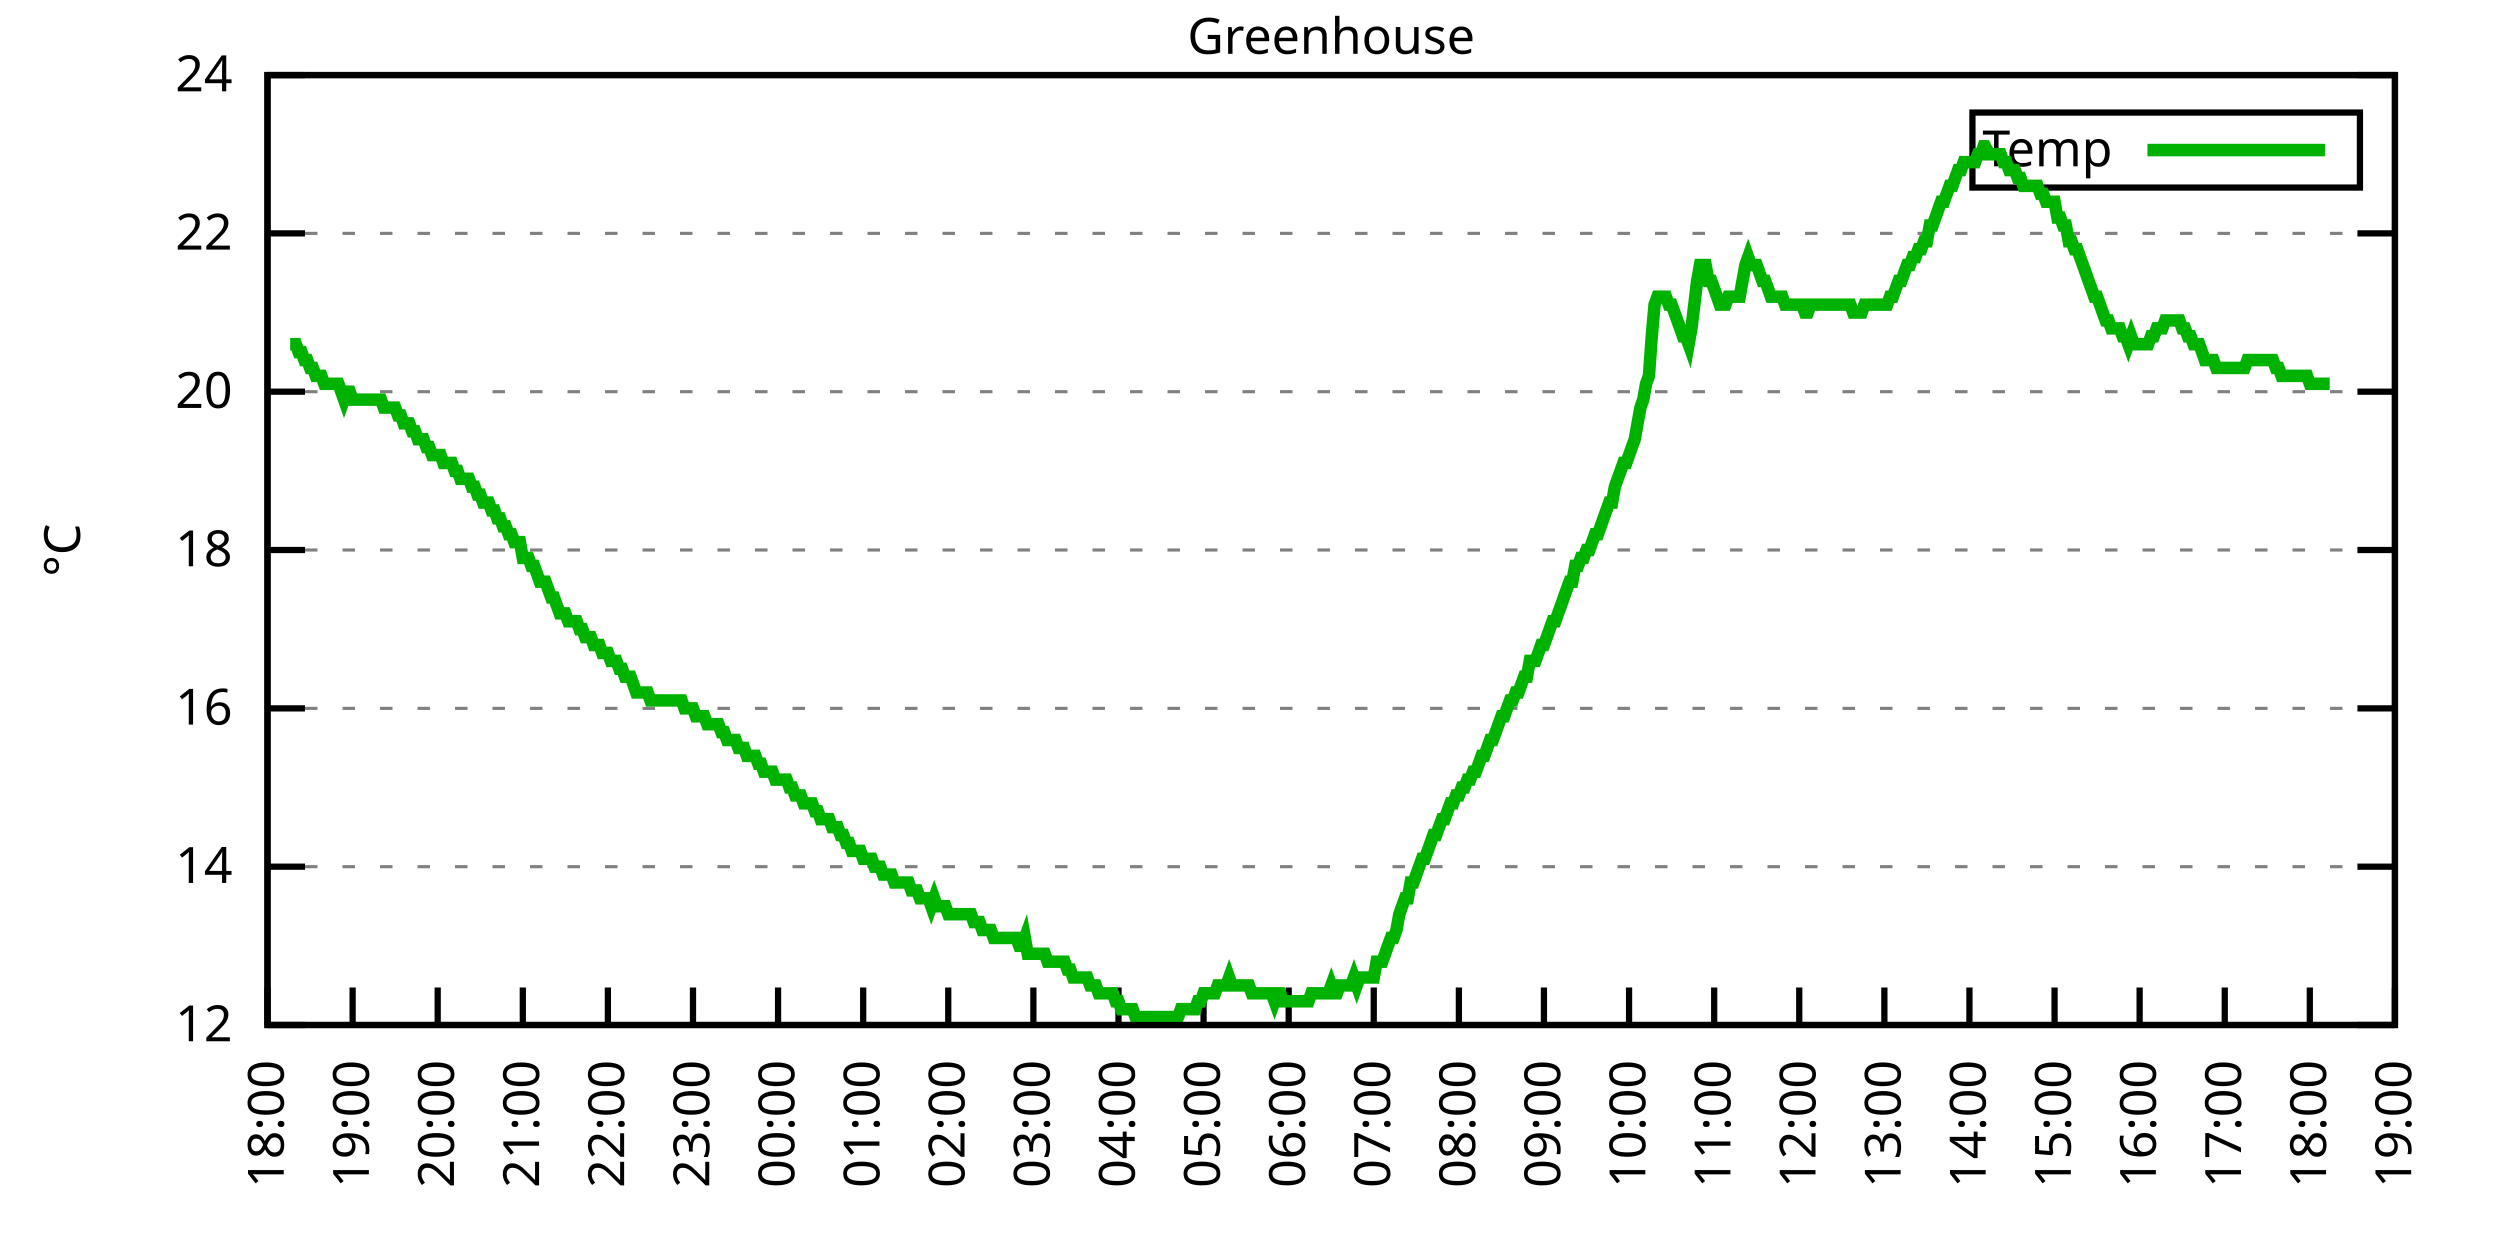
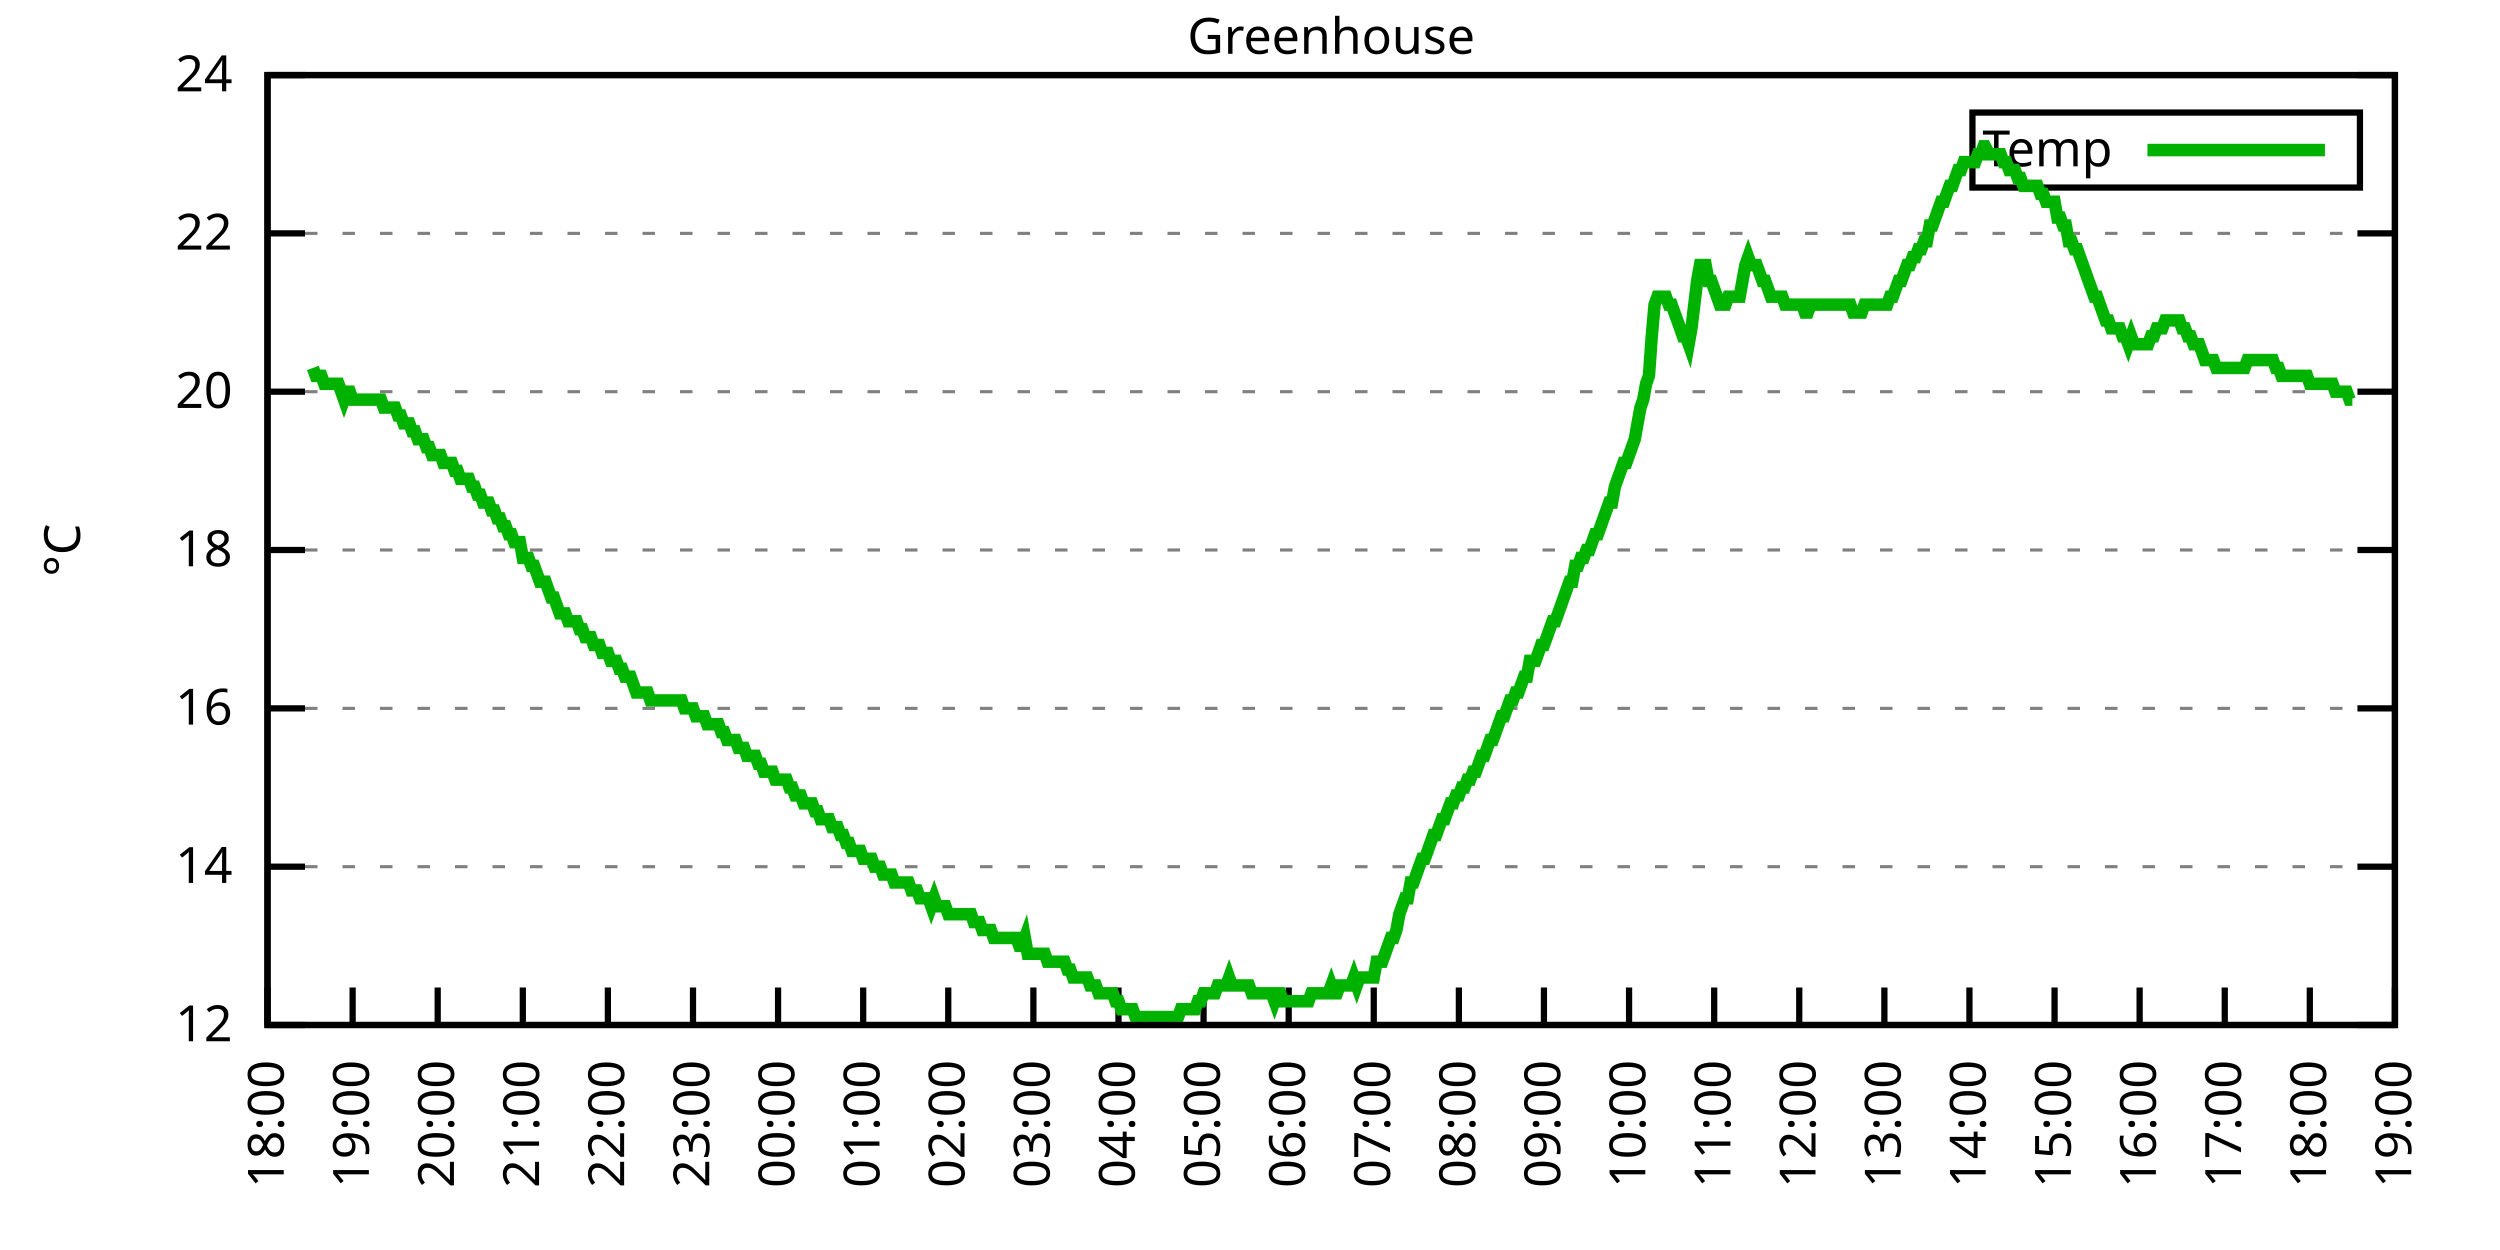
<svg xmlns="http://www.w3.org/2000/svg" xmlns:xlink="http://www.w3.org/1999/xlink" width="400" height="200" viewBox="0 0 400 200">
  <g id="gnuplot_canvas">
    <rect x="0" y="0" width="400" height="200" fill="none" />
    <defs>
      <circle id="gpDot" r="0.5" stroke-width="0.5" stroke="currentColor" />
      <path id="gpPt0" stroke-width="0.333" stroke="currentColor" d="M-1,0 h2 M0,-1 v2" />
      <path id="gpPt1" stroke-width="0.333" stroke="currentColor" d="M-1,-1 L1,1 M1,-1 L-1,1" />
      <path id="gpPt2" stroke-width="0.333" stroke="currentColor" d="M-1,0 L1,0 M0,-1 L0,1 M-1,-1 L1,1 M-1,1 L1,-1" />
      <rect id="gpPt3" stroke-width="0.333" stroke="currentColor" x="-1" y="-1" width="2" height="2" />
      <rect id="gpPt4" stroke-width="0.333" stroke="currentColor" fill="currentColor" x="-1" y="-1" width="2" height="2" />
      <circle id="gpPt5" stroke-width="0.333" stroke="currentColor" cx="0" cy="0" r="1" />
      <use xlink:href="#gpPt5" id="gpPt6" fill="currentColor" stroke="none" />
      <path id="gpPt7" stroke-width="0.333" stroke="currentColor" d="M0,-1.33 L-1.33,0.67 L1.33,0.67 z" />
      <use xlink:href="#gpPt7" id="gpPt8" fill="currentColor" stroke="none" />
      <use xlink:href="#gpPt7" id="gpPt9" stroke="currentColor" transform="rotate(180)" />
      <use xlink:href="#gpPt9" id="gpPt10" fill="currentColor" stroke="none" />
      <use xlink:href="#gpPt3" id="gpPt11" stroke="currentColor" transform="rotate(45)" />
      <use xlink:href="#gpPt11" id="gpPt12" fill="currentColor" stroke="none" />
      <path id="gpPt13" stroke-width="0.333" stroke="currentColor" d="M0,1.330 L1.265,0.411 L0.782,-1.067 L-0.782,-1.076 L-1.265,0.411 z" />
      <use xlink:href="#gpPt13" id="gpPt14" fill="currentColor" stroke="none" />
      <filter id="textbox" filterUnits="objectBoundingBox" x="0" y="0" height="1" width="1">
        <feFlood flood-color="white" flood-opacity="1" result="bgnd" />
        <feComposite in="SourceGraphic" in2="bgnd" operator="atop" />
      </filter>
      <filter id="greybox" filterUnits="objectBoundingBox" x="0" y="0" height="1" width="1">
        <feFlood flood-color="lightgrey" flood-opacity="1" result="grey" />
        <feComposite in="SourceGraphic" in2="grey" operator="atop" />
      </filter>
    </defs>
    <g fill="none" color="white" stroke="currentColor" stroke-width="1.00" stroke-linecap="butt" stroke-linejoin="miter">
</g>
    <g fill="none" color="black" stroke="currentColor" stroke-width="1.00" stroke-linecap="butt" stroke-linejoin="miter">
      <g stroke="none" shape-rendering="crispEdges">
        <polygon fill="rgb(255, 255, 255)" points="42.80,164.00 383.18,164.00 383.18,12.02 42.80,12.02 " />
      </g>
    </g>
    <g fill="none" color="black" stroke="currentColor" stroke-width="1.00" stroke-linecap="butt" stroke-linejoin="miter">
</g>
    <g fill="none" color="black" stroke="black" stroke-width="0.50" stroke-linecap="butt" stroke-linejoin="miter">
</g>
    <g fill="none" color="gray" stroke="currentColor" stroke-width="0.50" stroke-linecap="butt" stroke-linejoin="miter">
      <path stroke="gray" stroke-dasharray="2,4" class="gridline" d="M42.80,164.00 L383.19,164.00  " />
    </g>
    <g fill="none" color="gray" stroke="gray" stroke-width="1.00" stroke-linecap="butt" stroke-linejoin="miter">
</g>
    <g fill="none" color="black" stroke="currentColor" stroke-width="1.00" stroke-linecap="butt" stroke-linejoin="miter">
      <path stroke="black" d="M42.80,164.00 L48.80,164.00 M383.19,164.00 L377.19,164.00  " />
      <g transform="translate(37.20,166.60)" stroke="none" fill="black" font-family="Sans" font-size="8.00" text-anchor="end">
        <text>
          <tspan font-family="Sans"> 12</tspan>
        </text>
      </g>
    </g>
    <g fill="none" color="black" stroke="currentColor" stroke-width="1.00" stroke-linecap="butt" stroke-linejoin="miter">
</g>
    <g fill="none" color="black" stroke="black" stroke-width="0.50" stroke-linecap="butt" stroke-linejoin="miter">
</g>
    <g fill="none" color="gray" stroke="currentColor" stroke-width="0.50" stroke-linecap="butt" stroke-linejoin="miter">
      <path stroke="gray" stroke-dasharray="2,4" class="gridline" d="M42.80,138.67 L383.19,138.67  " />
    </g>
    <g fill="none" color="gray" stroke="gray" stroke-width="1.00" stroke-linecap="butt" stroke-linejoin="miter">
</g>
    <g fill="none" color="black" stroke="currentColor" stroke-width="1.00" stroke-linecap="butt" stroke-linejoin="miter">
      <path stroke="black" d="M42.80,138.67 L48.80,138.67 M383.19,138.67 L377.19,138.67  " />
      <g transform="translate(37.20,141.27)" stroke="none" fill="black" font-family="Sans" font-size="8.00" text-anchor="end">
        <text>
          <tspan font-family="Sans"> 14</tspan>
        </text>
      </g>
    </g>
    <g fill="none" color="black" stroke="currentColor" stroke-width="1.00" stroke-linecap="butt" stroke-linejoin="miter">
</g>
    <g fill="none" color="black" stroke="black" stroke-width="0.50" stroke-linecap="butt" stroke-linejoin="miter">
</g>
    <g fill="none" color="gray" stroke="currentColor" stroke-width="0.50" stroke-linecap="butt" stroke-linejoin="miter">
      <path stroke="gray" stroke-dasharray="2,4" class="gridline" d="M42.80,113.34 L383.19,113.34  " />
    </g>
    <g fill="none" color="gray" stroke="gray" stroke-width="1.00" stroke-linecap="butt" stroke-linejoin="miter">
</g>
    <g fill="none" color="black" stroke="currentColor" stroke-width="1.00" stroke-linecap="butt" stroke-linejoin="miter">
      <path stroke="black" d="M42.80,113.34 L48.80,113.34 M383.19,113.34 L377.19,113.34  " />
      <g transform="translate(37.20,115.94)" stroke="none" fill="black" font-family="Sans" font-size="8.00" text-anchor="end">
        <text>
          <tspan font-family="Sans"> 16</tspan>
        </text>
      </g>
    </g>
    <g fill="none" color="black" stroke="currentColor" stroke-width="1.00" stroke-linecap="butt" stroke-linejoin="miter">
</g>
    <g fill="none" color="black" stroke="black" stroke-width="0.50" stroke-linecap="butt" stroke-linejoin="miter">
</g>
    <g fill="none" color="gray" stroke="currentColor" stroke-width="0.50" stroke-linecap="butt" stroke-linejoin="miter">
      <path stroke="gray" stroke-dasharray="2,4" class="gridline" d="M42.80,88.00 L383.19,88.00  " />
    </g>
    <g fill="none" color="gray" stroke="gray" stroke-width="1.00" stroke-linecap="butt" stroke-linejoin="miter">
</g>
    <g fill="none" color="black" stroke="currentColor" stroke-width="1.00" stroke-linecap="butt" stroke-linejoin="miter">
      <path stroke="black" d="M42.80,88.00 L48.80,88.00 M383.19,88.00 L377.19,88.00  " />
      <g transform="translate(37.20,90.60)" stroke="none" fill="black" font-family="Sans" font-size="8.00" text-anchor="end">
        <text>
          <tspan font-family="Sans"> 18</tspan>
        </text>
      </g>
    </g>
    <g fill="none" color="black" stroke="currentColor" stroke-width="1.00" stroke-linecap="butt" stroke-linejoin="miter">
</g>
    <g fill="none" color="black" stroke="black" stroke-width="0.50" stroke-linecap="butt" stroke-linejoin="miter">
</g>
    <g fill="none" color="gray" stroke="currentColor" stroke-width="0.50" stroke-linecap="butt" stroke-linejoin="miter">
      <path stroke="gray" stroke-dasharray="2,4" class="gridline" d="M42.80,62.67 L383.19,62.67  " />
    </g>
    <g fill="none" color="gray" stroke="gray" stroke-width="1.00" stroke-linecap="butt" stroke-linejoin="miter">
</g>
    <g fill="none" color="black" stroke="currentColor" stroke-width="1.00" stroke-linecap="butt" stroke-linejoin="miter">
      <path stroke="black" d="M42.80,62.67 L48.80,62.67 M383.19,62.67 L377.19,62.67  " />
      <g transform="translate(37.20,65.27)" stroke="none" fill="black" font-family="Sans" font-size="8.00" text-anchor="end">
        <text>
          <tspan font-family="Sans"> 20</tspan>
        </text>
      </g>
    </g>
    <g fill="none" color="black" stroke="currentColor" stroke-width="1.00" stroke-linecap="butt" stroke-linejoin="miter">
</g>
    <g fill="none" color="black" stroke="black" stroke-width="0.50" stroke-linecap="butt" stroke-linejoin="miter">
</g>
    <g fill="none" color="gray" stroke="currentColor" stroke-width="0.50" stroke-linecap="butt" stroke-linejoin="miter">
      <path stroke="gray" stroke-dasharray="2,4" class="gridline" d="M42.80,37.34 L383.19,37.34  " />
    </g>
    <g fill="none" color="gray" stroke="gray" stroke-width="1.00" stroke-linecap="butt" stroke-linejoin="miter">
</g>
    <g fill="none" color="black" stroke="currentColor" stroke-width="1.00" stroke-linecap="butt" stroke-linejoin="miter">
      <path stroke="black" d="M42.80,37.34 L48.80,37.34 M383.19,37.34 L377.19,37.34  " />
      <g transform="translate(37.20,39.94)" stroke="none" fill="black" font-family="Sans" font-size="8.00" text-anchor="end">
        <text>
          <tspan font-family="Sans"> 22</tspan>
        </text>
      </g>
    </g>
    <g fill="none" color="black" stroke="currentColor" stroke-width="1.00" stroke-linecap="butt" stroke-linejoin="miter">
</g>
    <g fill="none" color="black" stroke="black" stroke-width="0.50" stroke-linecap="butt" stroke-linejoin="miter">
</g>
    <g fill="none" color="gray" stroke="currentColor" stroke-width="0.50" stroke-linecap="butt" stroke-linejoin="miter">
      <path stroke="gray" stroke-dasharray="2,4" class="gridline" d="M42.80,12.01 L383.19,12.01  " />
    </g>
    <g fill="none" color="gray" stroke="gray" stroke-width="1.00" stroke-linecap="butt" stroke-linejoin="miter">
</g>
    <g fill="none" color="black" stroke="currentColor" stroke-width="1.00" stroke-linecap="butt" stroke-linejoin="miter">
      <path stroke="black" d="M42.80,12.01 L48.80,12.01 M383.19,12.01 L377.19,12.01  " />
      <g transform="translate(37.20,14.61)" stroke="none" fill="black" font-family="Sans" font-size="8.00" text-anchor="end">
        <text>
          <tspan font-family="Sans"> 24</tspan>
        </text>
      </g>
    </g>
    <g fill="none" color="black" stroke="currentColor" stroke-width="1.00" stroke-linecap="butt" stroke-linejoin="miter">
      <path stroke="black" d="M42.80,164.00 L42.80,158.00  " />
      <g transform="translate(45.40,169.60) rotate(270.00)" stroke="none" fill="black" font-family="Sans" font-size="8.00" text-anchor="end">
        <text>
          <tspan font-family="Sans">18:00</tspan>
        </text>
      </g>
    </g>
    <g fill="none" color="black" stroke="currentColor" stroke-width="1.00" stroke-linecap="butt" stroke-linejoin="miter">
      <path stroke="black" d="M56.42,164.00 L56.42,158.00  " />
      <g transform="translate(59.02,169.60) rotate(270.00)" stroke="none" fill="black" font-family="Sans" font-size="8.00" text-anchor="end">
        <text>
          <tspan font-family="Sans">19:00</tspan>
        </text>
      </g>
    </g>
    <g fill="none" color="black" stroke="currentColor" stroke-width="1.00" stroke-linecap="butt" stroke-linejoin="miter">
      <path stroke="black" d="M70.03,164.00 L70.03,158.00  " />
      <g transform="translate(72.63,169.60) rotate(270.00)" stroke="none" fill="black" font-family="Sans" font-size="8.00" text-anchor="end">
        <text>
          <tspan font-family="Sans">20:00</tspan>
        </text>
      </g>
    </g>
    <g fill="none" color="black" stroke="currentColor" stroke-width="1.00" stroke-linecap="butt" stroke-linejoin="miter">
      <path stroke="black" d="M83.65,164.00 L83.65,158.00  " />
      <g transform="translate(86.25,169.60) rotate(270.00)" stroke="none" fill="black" font-family="Sans" font-size="8.00" text-anchor="end">
        <text>
          <tspan font-family="Sans">21:00</tspan>
        </text>
      </g>
    </g>
    <g fill="none" color="black" stroke="currentColor" stroke-width="1.00" stroke-linecap="butt" stroke-linejoin="miter">
      <path stroke="black" d="M97.26,164.00 L97.26,158.00  " />
      <g transform="translate(99.86,169.60) rotate(270.00)" stroke="none" fill="black" font-family="Sans" font-size="8.00" text-anchor="end">
        <text>
          <tspan font-family="Sans">22:00</tspan>
        </text>
      </g>
    </g>
    <g fill="none" color="black" stroke="currentColor" stroke-width="1.00" stroke-linecap="butt" stroke-linejoin="miter">
      <path stroke="black" d="M110.88,164.00 L110.88,158.00  " />
      <g transform="translate(113.48,169.60) rotate(270.00)" stroke="none" fill="black" font-family="Sans" font-size="8.00" text-anchor="end">
        <text>
          <tspan font-family="Sans">23:00</tspan>
        </text>
      </g>
    </g>
    <g fill="none" color="black" stroke="currentColor" stroke-width="1.00" stroke-linecap="butt" stroke-linejoin="miter">
      <path stroke="black" d="M124.49,164.00 L124.49,158.00  " />
      <g transform="translate(127.09,169.60) rotate(270.00)" stroke="none" fill="black" font-family="Sans" font-size="8.00" text-anchor="end">
        <text>
          <tspan font-family="Sans">00:00</tspan>
        </text>
      </g>
    </g>
    <g fill="none" color="black" stroke="currentColor" stroke-width="1.00" stroke-linecap="butt" stroke-linejoin="miter">
      <path stroke="black" d="M138.11,164.00 L138.11,158.00  " />
      <g transform="translate(140.71,169.60) rotate(270.00)" stroke="none" fill="black" font-family="Sans" font-size="8.00" text-anchor="end">
        <text>
          <tspan font-family="Sans">01:00</tspan>
        </text>
      </g>
    </g>
    <g fill="none" color="black" stroke="currentColor" stroke-width="1.00" stroke-linecap="butt" stroke-linejoin="miter">
      <path stroke="black" d="M151.72,164.00 L151.72,158.00  " />
      <g transform="translate(154.32,169.60) rotate(270.00)" stroke="none" fill="black" font-family="Sans" font-size="8.00" text-anchor="end">
        <text>
          <tspan font-family="Sans">02:00</tspan>
        </text>
      </g>
    </g>
    <g fill="none" color="black" stroke="currentColor" stroke-width="1.00" stroke-linecap="butt" stroke-linejoin="miter">
      <path stroke="black" d="M165.34,164.00 L165.34,158.00  " />
      <g transform="translate(167.94,169.60) rotate(270.00)" stroke="none" fill="black" font-family="Sans" font-size="8.00" text-anchor="end">
        <text>
          <tspan font-family="Sans">03:00</tspan>
        </text>
      </g>
    </g>
    <g fill="none" color="black" stroke="currentColor" stroke-width="1.00" stroke-linecap="butt" stroke-linejoin="miter">
      <path stroke="black" d="M178.96,164.00 L178.96,158.00  " />
      <g transform="translate(181.56,169.60) rotate(270.00)" stroke="none" fill="black" font-family="Sans" font-size="8.00" text-anchor="end">
        <text>
          <tspan font-family="Sans">04:00</tspan>
        </text>
      </g>
    </g>
    <g fill="none" color="black" stroke="currentColor" stroke-width="1.00" stroke-linecap="butt" stroke-linejoin="miter">
      <path stroke="black" d="M192.57,164.00 L192.57,158.00  " />
      <g transform="translate(195.17,169.60) rotate(270.00)" stroke="none" fill="black" font-family="Sans" font-size="8.00" text-anchor="end">
        <text>
          <tspan font-family="Sans">05:00</tspan>
        </text>
      </g>
    </g>
    <g fill="none" color="black" stroke="currentColor" stroke-width="1.00" stroke-linecap="butt" stroke-linejoin="miter">
      <path stroke="black" d="M206.19,164.00 L206.19,158.00  " />
      <g transform="translate(208.79,169.60) rotate(270.00)" stroke="none" fill="black" font-family="Sans" font-size="8.00" text-anchor="end">
        <text>
          <tspan font-family="Sans">06:00</tspan>
        </text>
      </g>
    </g>
    <g fill="none" color="black" stroke="currentColor" stroke-width="1.00" stroke-linecap="butt" stroke-linejoin="miter">
      <path stroke="black" d="M219.80,164.00 L219.80,158.00  " />
      <g transform="translate(222.40,169.60) rotate(270.00)" stroke="none" fill="black" font-family="Sans" font-size="8.00" text-anchor="end">
        <text>
          <tspan font-family="Sans">07:00</tspan>
        </text>
      </g>
    </g>
    <g fill="none" color="black" stroke="currentColor" stroke-width="1.00" stroke-linecap="butt" stroke-linejoin="miter">
      <path stroke="black" d="M233.42,164.00 L233.42,158.00  " />
      <g transform="translate(236.02,169.60) rotate(270.00)" stroke="none" fill="black" font-family="Sans" font-size="8.00" text-anchor="end">
        <text>
          <tspan font-family="Sans">08:00</tspan>
        </text>
      </g>
    </g>
    <g fill="none" color="black" stroke="currentColor" stroke-width="1.00" stroke-linecap="butt" stroke-linejoin="miter">
      <path stroke="black" d="M247.03,164.00 L247.03,158.00  " />
      <g transform="translate(249.63,169.60) rotate(270.00)" stroke="none" fill="black" font-family="Sans" font-size="8.00" text-anchor="end">
        <text>
          <tspan font-family="Sans">09:00</tspan>
        </text>
      </g>
    </g>
    <g fill="none" color="black" stroke="currentColor" stroke-width="1.00" stroke-linecap="butt" stroke-linejoin="miter">
      <path stroke="black" d="M260.65,164.00 L260.65,158.00  " />
      <g transform="translate(263.25,169.60) rotate(270.00)" stroke="none" fill="black" font-family="Sans" font-size="8.00" text-anchor="end">
        <text>
          <tspan font-family="Sans">10:00</tspan>
        </text>
      </g>
    </g>
    <g fill="none" color="black" stroke="currentColor" stroke-width="1.00" stroke-linecap="butt" stroke-linejoin="miter">
      <path stroke="black" d="M274.27,164.00 L274.27,158.00  " />
      <g transform="translate(276.87,169.60) rotate(270.00)" stroke="none" fill="black" font-family="Sans" font-size="8.00" text-anchor="end">
        <text>
          <tspan font-family="Sans">11:00</tspan>
        </text>
      </g>
    </g>
    <g fill="none" color="black" stroke="currentColor" stroke-width="1.00" stroke-linecap="butt" stroke-linejoin="miter">
      <path stroke="black" d="M287.88,164.00 L287.88,158.00  " />
      <g transform="translate(290.48,169.60) rotate(270.00)" stroke="none" fill="black" font-family="Sans" font-size="8.00" text-anchor="end">
        <text>
          <tspan font-family="Sans">12:00</tspan>
        </text>
      </g>
    </g>
    <g fill="none" color="black" stroke="currentColor" stroke-width="1.00" stroke-linecap="butt" stroke-linejoin="miter">
      <path stroke="black" d="M301.50,164.00 L301.50,158.00  " />
      <g transform="translate(304.10,169.60) rotate(270.00)" stroke="none" fill="black" font-family="Sans" font-size="8.00" text-anchor="end">
        <text>
          <tspan font-family="Sans">13:00</tspan>
        </text>
      </g>
    </g>
    <g fill="none" color="black" stroke="currentColor" stroke-width="1.00" stroke-linecap="butt" stroke-linejoin="miter">
      <path stroke="black" d="M315.11,164.00 L315.11,158.00  " />
      <g transform="translate(317.71,169.60) rotate(270.00)" stroke="none" fill="black" font-family="Sans" font-size="8.00" text-anchor="end">
        <text>
          <tspan font-family="Sans">14:00</tspan>
        </text>
      </g>
    </g>
    <g fill="none" color="black" stroke="currentColor" stroke-width="1.00" stroke-linecap="butt" stroke-linejoin="miter">
      <path stroke="black" d="M328.73,164.00 L328.73,158.00  " />
      <g transform="translate(331.33,169.60) rotate(270.00)" stroke="none" fill="black" font-family="Sans" font-size="8.00" text-anchor="end">
        <text>
          <tspan font-family="Sans">15:00</tspan>
        </text>
      </g>
    </g>
    <g fill="none" color="black" stroke="currentColor" stroke-width="1.00" stroke-linecap="butt" stroke-linejoin="miter">
      <path stroke="black" d="M342.34,164.00 L342.34,158.00  " />
      <g transform="translate(344.94,169.60) rotate(270.00)" stroke="none" fill="black" font-family="Sans" font-size="8.00" text-anchor="end">
        <text>
          <tspan font-family="Sans">16:00</tspan>
        </text>
      </g>
    </g>
    <g fill="none" color="black" stroke="currentColor" stroke-width="1.00" stroke-linecap="butt" stroke-linejoin="miter">
      <path stroke="black" d="M355.96,164.00 L355.96,158.00  " />
      <g transform="translate(358.56,169.60) rotate(270.00)" stroke="none" fill="black" font-family="Sans" font-size="8.00" text-anchor="end">
        <text>
          <tspan font-family="Sans">17:00</tspan>
        </text>
      </g>
    </g>
    <g fill="none" color="black" stroke="currentColor" stroke-width="1.00" stroke-linecap="butt" stroke-linejoin="miter">
      <path stroke="black" d="M369.57,164.00 L369.57,158.00  " />
      <g transform="translate(372.17,169.60) rotate(270.00)" stroke="none" fill="black" font-family="Sans" font-size="8.00" text-anchor="end">
        <text>
          <tspan font-family="Sans">18:00</tspan>
        </text>
      </g>
    </g>
    <g fill="none" color="black" stroke="currentColor" stroke-width="1.00" stroke-linecap="butt" stroke-linejoin="miter">
      <path stroke="black" d="M383.19,164.00 L383.19,158.00  " />
      <g transform="translate(385.79,169.60) rotate(270.00)" stroke="none" fill="black" font-family="Sans" font-size="8.00" text-anchor="end">
        <text>
          <tspan font-family="Sans">19:00</tspan>
        </text>
      </g>
    </g>
    <g fill="none" color="black" stroke="currentColor" stroke-width="1.00" stroke-linecap="butt" stroke-linejoin="miter">
</g>
    <g fill="none" color="black" stroke="currentColor" stroke-width="1.00" stroke-linecap="butt" stroke-linejoin="miter">
      <path stroke="black" d="M42.80,12.01 L42.80,164.00 L383.19,164.00 L383.19,12.01 L42.80,12.01 Z  " />
    </g>
    <g fill="none" color="black" stroke="currentColor" stroke-width="1.00" stroke-linecap="butt" stroke-linejoin="miter">
</g>
    <g fill="none" color="black" stroke="currentColor" stroke-width="1.00" stroke-linecap="butt" stroke-linejoin="miter">
      <path stroke="black" d="M315.59,30.01 L315.59,18.01 L377.59,18.01 L377.59,30.01 L315.59,30.01 Z  " />
    </g>
    <g id="Greenhouse_plot_1">
      <g fill="none" color="white" stroke="black" stroke-width="2.00" stroke-linecap="butt" stroke-linejoin="miter">
</g>
      <g fill="none" color="black" stroke="currentColor" stroke-width="2.00" stroke-linecap="butt" stroke-linejoin="miter">
        <g transform="translate(337.99,26.61)" stroke="none" fill="black" font-family="Sans" font-size="8.00" text-anchor="end">
          <text>
            <tspan font-family="Sans">Temp</tspan>
          </text>
        </g>
      </g>
      <g fill="none" color="black" stroke="currentColor" stroke-width="2.00" stroke-linecap="butt" stroke-linejoin="miter">
-         <path stroke="rgb(  0, 178,   0)" d="M343.59,24.01 L371.99,24.01 M46.43,55.07 L46.88,55.07 L47.34,55.07 L47.79,56.34 L48.25,56.34 L48.70,57.61   L49.15,57.61 L49.61,58.87 L50.06,58.87 L50.52,60.14 L50.97,60.14 L51.42,60.14 L51.88,61.41 L52.33,61.41   L52.78,61.41 L53.24,61.41 L53.69,61.41 L54.15,61.41 L54.60,62.67 L55.05,63.94 L55.51,62.67 L55.96,62.67   L56.42,63.94 L56.87,63.94 L57.32,63.94 L57.78,63.94 L58.23,63.94 L58.68,63.94 L59.14,63.94 L59.59,63.94   L60.05,63.94 L60.50,63.94 L60.95,63.94 L61.41,65.21 L61.86,65.21 L62.32,65.21 L62.77,65.21 L63.22,65.21   L63.68,66.47 L64.13,66.47 L64.58,67.74 L65.04,67.74 L65.49,67.74 L65.95,69.01 L66.40,69.01 L66.85,70.27   L67.31,70.27 L67.76,70.27 L68.22,71.54 L68.67,71.54 L69.12,72.81 L69.58,72.81 L70.03,72.81 L70.49,72.81   L70.94,74.07 L71.39,74.07 L71.85,74.07 L72.30,74.07 L72.75,75.34 L73.21,75.34 L73.66,76.61 L74.12,76.61   L74.57,76.61 L75.02,76.61 L75.48,77.87 L75.93,77.87 L76.39,79.14 L76.84,79.14 L77.29,80.41 L77.75,80.41   L78.20,80.41 L78.65,81.67 L79.11,81.67 L79.56,82.94 L80.02,82.94 L80.47,84.21 L80.92,84.21 L81.38,85.47   L81.83,85.47 L82.29,86.74 L82.74,86.74 L83.19,86.74 L83.65,89.27 L84.10,89.27 L84.55,89.27 L85.01,90.54   L85.46,90.54 L85.92,91.80 L86.37,93.07 L86.82,93.07 L87.28,93.07 L87.73,94.34 L88.19,95.60 L88.64,95.60   L89.09,96.87 L89.55,98.14 L90.00,98.14 L90.45,98.14 L90.91,99.40 L91.36,99.40 L91.82,99.40 L92.27,99.40   L92.72,100.67 L93.18,100.67 L93.63,101.94 L94.09,101.94 L94.54,101.94 L94.99,103.20 L95.45,103.20 L95.90,103.20   L96.35,104.47 L96.81,104.47 L97.26,104.47 L97.72,105.74 L98.17,105.74 L98.62,105.74 L99.08,107.00 L99.53,107.00   L99.99,108.27 L100.44,108.27 L100.89,108.27 L101.35,109.54 L101.80,110.80 L102.25,110.80 L102.71,110.80 L103.16,110.80   L103.62,110.80 L104.07,112.07 L104.52,112.07 L104.98,112.07 L105.43,112.07 L105.89,112.07 L106.34,112.07 L106.79,112.07   L107.25,112.07 L107.70,112.07 L108.15,112.07 L108.61,112.07 L109.06,112.07 L109.52,113.34 L109.97,113.34 L110.42,113.34   L110.88,113.34 L111.33,114.60 L111.79,114.60 L112.24,114.60 L112.69,114.60 L113.15,115.87 L113.60,115.87 L114.05,115.87   L114.51,115.87 L114.96,115.87 L115.42,117.14 L115.87,117.14 L116.32,118.40 L116.78,118.40 L117.23,118.40 L117.69,118.40   L118.14,119.67 L118.59,119.67 L119.05,119.67 L119.50,120.94 L119.96,120.94 L120.41,120.94 L120.86,120.94 L121.32,122.20   L121.77,122.20 L122.22,123.47 L122.68,123.47 L123.13,123.47 L123.59,123.47 L124.04,124.74 L124.49,124.74 L124.95,124.74   L125.40,124.74 L125.86,124.74 L126.31,126.00 L126.76,126.00 L127.22,127.27 L127.67,127.27 L128.12,127.27 L128.58,128.54   L129.03,128.54 L129.49,128.54 L129.94,128.54 L130.39,129.80 L130.85,129.80 L131.30,131.07 L131.76,131.07 L132.21,131.07   L132.66,131.07 L133.12,132.34 L133.57,132.34 L134.02,132.34 L134.48,133.60 L134.93,133.60 L135.39,134.87 L135.84,134.87   L136.29,136.14 L136.75,136.14 L137.20,136.14 L137.66,136.14 L138.11,137.40 L138.56,137.40 L139.02,137.40 L139.47,137.40   L139.92,138.67 L140.38,138.67 L140.83,138.67 L141.29,139.93 L141.74,139.93 L142.19,139.93 L142.65,139.93 L143.10,141.20   L143.56,141.20 L144.01,141.20 L144.46,141.20 L144.92,141.20 L145.37,141.20 L145.82,142.47 L146.28,142.47 L146.73,142.47   L147.19,143.73 L147.64,143.73 L148.09,143.73 L148.55,143.73 L149.00,145.00 L149.46,143.73 L149.91,145.00 L150.36,145.00   L150.82,145.00 L151.27,145.00 L151.72,146.27 L152.18,146.27 L152.63,146.27 L153.09,146.27 L153.54,146.27 L153.99,146.27   L154.45,146.27 L154.90,146.27 L155.36,146.27 L155.81,147.53 L156.26,147.53 L156.72,147.53 L157.17,148.80 L157.62,148.80   L158.08,148.80 L158.53,148.80 L158.99,150.07 L159.44,150.07 L159.89,150.07 L160.35,150.07 L160.80,150.07 L161.26,150.07   L161.71,150.07 L162.16,150.07 L162.62,150.07 L163.07,151.33 L163.52,151.33 L163.98,150.07 L164.43,152.60 L164.89,152.60   L165.34,152.60 L165.79,152.60 L166.25,152.60 L166.70,152.60 L167.16,152.60 L167.61,153.87 L168.06,153.87 L168.52,153.87   L168.97,153.87 L169.43,153.87 L169.88,153.87 L170.33,153.87 L170.79,155.13 L171.24,155.13 L171.69,156.40 L172.15,156.40   L172.60,156.40 L173.06,156.40 L173.51,156.40 L173.96,156.40 L174.42,157.67 L174.87,157.67 L175.33,157.67 L175.78,158.93   L176.23,158.93 L176.69,158.93 L177.14,158.93 L177.59,158.93 L178.05,158.93 L178.50,160.20 L178.96,160.20 L179.41,161.47   L179.86,161.47 L180.32,161.47 L180.77,161.47 L181.23,161.47 L181.68,162.73 L182.13,162.73 L182.59,162.73 L183.04,162.73   L183.49,162.73 L183.95,162.73 L184.40,162.73 L184.86,162.73 L185.31,162.73 L185.76,162.73 L186.22,162.73 L186.67,162.73   L187.13,162.73 L187.58,162.73 L188.03,162.73 L188.49,162.73 L188.94,161.47 L189.39,161.47 L189.85,161.47 L190.30,161.47   L190.76,161.47 L191.21,161.47 L191.66,160.20 L192.12,160.20 L192.57,158.93 L193.03,158.93 L193.48,158.93 L193.93,158.93   L194.39,158.93 L194.84,157.67 L195.29,157.67 L195.75,157.67 L196.20,157.67 L196.66,156.40 L197.11,157.67 L197.56,157.67   L198.02,157.67 L198.47,157.67 L198.93,157.67 L199.38,157.67 L199.83,157.67 L200.29,158.93 L200.74,158.93 L201.19,158.93   L201.65,158.93 L202.10,158.93 L202.56,158.93 L203.01,158.93 L203.46,158.93 L203.92,160.20 L204.37,158.93 L204.83,158.93   L205.28,160.20 L205.73,160.20 L206.19,160.20 L206.64,160.20 L207.09,160.20 L207.55,160.20 L208.00,160.20 L208.46,160.20   L208.91,160.20 L209.36,160.20 L209.82,158.93 L210.27,158.93 L210.73,158.93 L211.18,158.93 L211.63,158.93 L212.09,158.93   L212.54,158.93 L213.00,157.67 L213.45,158.93 L213.90,158.93 L214.36,157.67 L214.81,157.67 L215.26,157.67 L215.72,157.67   L216.17,157.67 L216.63,156.40 L217.08,157.67 L217.53,156.40 L217.99,156.40 L218.44,156.40 L218.90,156.40 L219.35,156.40   L219.80,156.40 L220.26,153.87 L220.71,153.87 L221.16,153.87 L221.62,152.60 L222.07,151.33 L222.53,150.07 L222.98,150.07   L223.43,148.80 L223.89,146.27 L224.34,145.00 L224.80,143.73 L225.25,143.73 L225.70,141.20 L226.16,141.20 L226.61,139.93   L227.06,138.67 L227.52,137.40 L227.97,137.40 L228.43,136.14 L228.88,134.87 L229.33,133.60 L229.79,133.60 L230.24,132.34   L230.70,131.07 L231.15,131.07 L231.60,129.80 L232.06,128.54 L232.51,128.54 L232.96,127.27 L233.42,127.27 L233.87,126.00   L234.33,126.00 L234.78,124.74 L235.23,124.74 L235.69,123.47 L236.14,123.47 L236.60,122.20 L237.05,120.94 L237.50,120.94   L237.96,119.67 L238.41,118.40 L238.86,118.40 L239.32,117.14 L239.77,115.87 L240.23,114.60 L240.68,114.60 L241.13,113.34   L241.59,112.07 L242.04,112.07 L242.50,110.80 L242.95,110.80 L243.40,109.54 L243.86,108.27 L244.31,108.27 L244.76,105.74   L245.22,105.74 L245.67,105.74 L246.13,104.47 L246.58,103.20 L247.03,103.20 L247.49,101.94 L247.94,100.67 L248.40,99.40   L248.85,99.40 L249.30,98.14 L249.76,96.87 L250.21,95.60 L250.66,94.34 L251.12,93.07 L251.57,93.07 L252.03,90.54   L252.48,90.54 L252.93,89.27 L253.39,89.27 L253.84,88.00 L254.30,88.00 L254.75,86.74 L255.20,85.47 L255.66,85.47   L256.11,84.21 L256.56,82.94 L257.02,81.67 L257.47,80.41 L257.93,80.41 L258.38,77.87 L258.83,76.61 L259.29,75.34   L259.74,74.07 L260.20,74.07 L260.65,72.81 L261.10,71.54 L261.56,70.27 L262.01,67.74 L262.47,65.21 L262.92,63.94   L263.37,61.41 L263.83,60.14 L264.28,53.81 L264.73,48.74 L265.19,47.47 L265.64,47.47 L266.10,47.47 L266.55,47.47   L267.00,48.74 L267.46,48.74 L267.91,50.01 L268.37,51.27 L268.82,52.54 L269.27,53.81 L269.73,53.81 L270.18,55.07   L270.63,52.54 L271.09,48.74 L271.54,44.94 L272.00,42.41 L272.45,42.41 L272.90,42.41 L273.36,44.94 L273.81,44.94   L274.27,46.21 L274.72,47.47 L275.17,48.74 L275.63,48.74 L276.08,48.74 L276.53,47.47 L276.99,47.47 L277.44,47.47   L277.90,47.47 L278.35,47.47 L278.80,44.94 L279.26,42.41 L279.71,41.14 L280.17,42.41 L280.62,42.41 L281.07,42.41   L281.53,43.67 L281.98,44.94 L282.43,44.94 L282.89,46.21 L283.34,47.47 L283.80,47.47 L284.25,47.47 L284.70,47.47   L285.16,47.47 L285.61,48.74 L286.07,48.74 L286.52,48.74 L286.97,48.74 L287.43,48.74 L287.88,48.74 L288.33,48.74   L288.79,50.01 L289.24,50.01 L289.70,48.74 L290.15,48.74 L290.60,48.74 L291.06,48.74 L291.51,48.74 L291.97,48.74   L292.42,48.74 L292.87,48.74 L293.33,48.74 L293.78,48.74 L294.23,48.74 L294.69,48.74 L295.14,48.74 L295.60,48.74   L296.05,48.74 L296.50,50.01 L296.96,50.01 L297.41,50.01 L297.87,50.01 L298.32,48.74 L298.77,48.74 L299.23,48.74   L299.68,48.74 L300.13,48.74 L300.59,48.74 L301.04,48.74 L301.50,48.74 L301.95,48.74 L302.40,47.47 L302.86,47.47   L303.31,46.21 L303.77,44.94 L304.22,44.94 L304.67,43.67 L305.13,42.41 L305.58,42.41 L306.03,41.14 L306.49,41.14   L306.94,39.87 L307.40,39.87 L307.85,38.61 L308.30,38.61 L308.76,36.08 L309.21,36.08 L309.67,34.81 L310.12,33.54   L310.57,32.28 L311.03,32.28 L311.48,31.01 L311.94,29.74 L312.39,29.74 L312.84,28.48 L313.30,27.21 L313.75,27.21   L314.20,25.94 L314.66,25.94 L315.11,25.94 L315.57,25.94 L316.02,25.94 L316.47,24.68 L316.93,24.68 L317.38,23.41   L317.61,23.41 L318.29,24.68 L318.74,24.68 L319.20,24.68 L319.65,24.68 L320.10,24.68 L320.56,25.94 L321.01,25.94   L321.47,27.21 L321.92,27.21 L322.37,27.21 L322.83,28.48 L323.28,28.48 L323.74,29.74 L324.19,29.74 L324.64,29.74   L325.10,29.74 L325.55,29.74 L326.00,29.74 L326.46,31.01 L326.91,31.01 L327.37,32.28 L327.82,32.28 L328.27,32.28   L328.73,32.28 L329.18,34.81 L329.64,34.81 L330.09,36.08 L330.54,36.08 L331.00,38.61 L331.45,38.61 L331.90,39.87   L332.36,39.87 L332.81,41.14 L333.27,42.41 L333.72,43.67 L334.17,44.94 L334.63,46.21 L335.08,47.47 L335.54,47.47   L335.99,48.74 L336.44,50.01 L336.90,51.27 L337.35,51.27 L337.80,52.54 L338.26,52.54 L338.71,52.54 L339.17,52.54   L339.62,53.81 L340.07,53.81 L340.53,55.07 L340.98,53.81 L341.44,55.07 L341.89,55.07 L342.34,55.07 L342.80,55.07   L343.25,55.07 L343.70,55.07 L344.16,53.81 L344.61,53.81 L345.07,52.54 L345.52,52.54 L345.97,52.54 L346.43,51.27   L346.88,51.27 L347.34,51.27 L347.79,51.27 L348.24,51.27 L348.70,51.27 L349.15,52.54 L349.60,52.54 L350.06,53.81   L350.51,53.81 L350.97,55.07 L351.42,55.07 L351.87,55.07 L352.33,56.34 L352.78,57.61 L353.24,57.61 L353.69,57.61   L354.14,57.61 L354.60,58.87 L355.05,58.87 L355.50,58.87 L355.96,58.87 L356.41,58.87 L356.87,58.87 L357.32,58.87   L357.77,58.87 L358.23,58.87 L358.68,58.87 L359.14,58.87 L359.59,57.61 L360.04,57.61 L360.50,57.61 L360.95,57.61   L361.41,57.61 L361.86,57.61 L362.31,57.61 L362.77,57.61 L363.22,57.61 L363.67,57.61 L364.13,58.87 L364.58,58.87   L365.04,60.14 L365.49,60.14 L365.94,60.14 L366.40,60.14 L366.85,60.14 L367.31,60.14 L367.76,60.14 L368.21,60.14   L368.67,60.14 L369.12,60.14 L369.57,61.41 L370.03,61.41 L370.48,61.41 L370.94,61.41 L371.39,61.41 L371.84,61.41   L372.30,61.41 L372.75,61.41  " />
+         <path stroke="rgb(  0, 178,   0)" d="M343.59,24.01 L371.99,24.01 M50.06,58.87 L50.52,60.14 L50.97,60.14 L51.42,60.14 L51.88,61.41 L52.33,61.41   L52.78,61.41 L53.24,61.41 L53.69,61.41 L54.15,61.41 L54.60,62.67 L55.05,63.94 L55.51,62.67 L55.96,62.67   L56.42,63.94 L56.87,63.94 L57.32,63.94 L57.78,63.94 L58.23,63.94 L58.68,63.94 L59.14,63.94 L59.59,63.94   L60.05,63.94 L60.50,63.94 L60.95,63.94 L61.41,65.21 L61.86,65.21 L62.32,65.21 L62.77,65.21 L63.22,65.21   L63.68,66.47 L64.13,66.47 L64.58,67.74 L65.04,67.74 L65.49,67.74 L65.95,69.01 L66.40,69.01 L66.85,70.27   L67.31,70.27 L67.76,70.27 L68.22,71.54 L68.67,71.54 L69.12,72.81 L69.58,72.81 L70.03,72.81 L70.49,72.81   L70.94,74.07 L71.39,74.07 L71.85,74.07 L72.30,74.07 L72.75,75.34 L73.21,75.34 L73.66,76.61 L74.12,76.61   L74.57,76.61 L75.02,76.61 L75.48,77.87 L75.93,77.87 L76.39,79.14 L76.84,79.14 L77.29,80.41 L77.75,80.41   L78.20,80.41 L78.65,81.67 L79.11,81.67 L79.56,82.94 L80.02,82.94 L80.47,84.21 L80.92,84.21 L81.38,85.47   L81.83,85.47 L82.29,86.74 L82.74,86.74 L83.19,86.74 L83.65,89.27 L84.10,89.27 L84.55,89.27 L85.01,90.54   L85.46,90.54 L85.92,91.80 L86.37,93.07 L86.82,93.07 L87.28,93.07 L87.73,94.34 L88.19,95.60 L88.64,95.60   L89.09,96.87 L89.55,98.14 L90.00,98.14 L90.45,98.14 L90.91,99.40 L91.36,99.40 L91.82,99.40 L92.27,99.40   L92.72,100.67 L93.18,100.67 L93.63,101.94 L94.09,101.94 L94.54,101.94 L94.99,103.20 L95.45,103.20 L95.90,103.20   L96.35,104.47 L96.81,104.47 L97.26,104.47 L97.72,105.74 L98.17,105.74 L98.62,105.74 L99.08,107.00 L99.53,107.00   L99.99,108.27 L100.44,108.27 L100.89,108.27 L101.35,109.54 L101.80,110.80 L102.25,110.80 L102.71,110.80 L103.16,110.80   L103.62,110.80 L104.07,112.07 L104.52,112.07 L104.98,112.07 L105.43,112.07 L105.89,112.07 L106.34,112.07 L106.79,112.07   L107.25,112.07 L107.70,112.07 L108.15,112.07 L108.61,112.07 L109.06,112.07 L109.52,113.34 L109.97,113.34 L110.42,113.34   L110.88,113.34 L111.33,114.60 L111.79,114.60 L112.24,114.60 L112.69,114.60 L113.15,115.87 L113.60,115.87 L114.05,115.87   L114.51,115.87 L114.96,115.87 L115.42,117.14 L115.87,117.14 L116.32,118.40 L116.78,118.40 L117.23,118.40 L117.69,118.40   L118.14,119.67 L118.59,119.67 L119.05,119.67 L119.50,120.94 L119.96,120.94 L120.41,120.94 L120.86,120.94 L121.32,122.20   L121.77,122.20 L122.22,123.47 L122.68,123.47 L123.13,123.47 L123.59,123.47 L124.04,124.74 L124.49,124.74 L124.95,124.74   L125.40,124.74 L125.86,124.74 L126.31,126.00 L126.76,126.00 L127.22,127.27 L127.67,127.27 L128.12,127.27 L128.58,128.54   L129.03,128.54 L129.49,128.54 L129.94,128.54 L130.39,129.80 L130.85,129.80 L131.30,131.07 L131.76,131.07 L132.21,131.07   L132.66,131.07 L133.12,132.34 L133.57,132.34 L134.02,132.34 L134.48,133.60 L134.93,133.60 L135.39,134.87 L135.84,134.87   L136.29,136.14 L136.75,136.14 L137.20,136.14 L137.66,136.14 L138.11,137.40 L138.56,137.40 L139.02,137.40 L139.47,137.40   L139.92,138.67 L140.38,138.67 L140.83,138.67 L141.29,139.93 L141.74,139.93 L142.19,139.93 L142.65,139.93 L143.10,141.20   L143.56,141.20 L144.01,141.20 L144.46,141.20 L144.92,141.20 L145.37,141.20 L145.82,142.47 L146.28,142.47 L146.73,142.47   L147.19,143.73 L147.64,143.73 L148.09,143.73 L148.55,143.73 L149.00,145.00 L149.46,143.73 L149.91,145.00 L150.36,145.00   L150.82,145.00 L151.27,145.00 L151.72,146.27 L152.18,146.27 L152.63,146.27 L153.09,146.27 L153.54,146.27 L153.99,146.27   L154.45,146.27 L154.90,146.27 L155.36,146.27 L155.81,147.53 L156.26,147.53 L156.72,147.53 L157.17,148.80 L157.62,148.80   L158.08,148.80 L158.53,148.80 L158.99,150.07 L159.44,150.07 L159.89,150.07 L160.35,150.07 L160.80,150.07 L161.26,150.07   L161.71,150.07 L162.16,150.07 L162.62,150.07 L163.07,151.33 L163.52,151.33 L163.98,150.07 L164.43,152.60 L164.89,152.60   L165.34,152.60 L165.79,152.60 L166.25,152.60 L166.70,152.60 L167.16,152.60 L167.61,153.87 L168.06,153.87 L168.52,153.87   L168.97,153.87 L169.43,153.87 L169.88,153.87 L170.33,153.87 L170.79,155.13 L171.24,155.13 L171.69,156.40 L172.15,156.40   L172.60,156.40 L173.06,156.40 L173.51,156.40 L173.96,156.40 L174.42,157.67 L174.87,157.67 L175.33,157.67 L175.78,158.93   L176.23,158.93 L176.69,158.93 L177.14,158.93 L177.59,158.93 L178.05,158.93 L178.50,160.20 L178.96,160.20 L179.41,161.47   L179.86,161.47 L180.32,161.47 L180.77,161.47 L181.23,161.47 L181.68,162.73 L182.13,162.73 L182.59,162.73 L183.04,162.73   L183.49,162.73 L183.95,162.73 L184.40,162.73 L184.86,162.73 L185.31,162.73 L185.76,162.73 L186.22,162.73 L186.67,162.73   L187.13,162.73 L187.58,162.73 L188.03,162.73 L188.49,162.73 L188.94,161.47 L189.39,161.47 L189.85,161.47 L190.30,161.47   L190.76,161.47 L191.21,161.47 L191.66,160.20 L192.12,160.20 L192.57,158.93 L193.03,158.93 L193.48,158.93 L193.93,158.93   L194.39,158.93 L194.84,157.67 L195.29,157.67 L195.75,157.67 L196.20,157.67 L196.66,156.40 L197.11,157.67 L197.56,157.67   L198.02,157.67 L198.47,157.67 L198.93,157.67 L199.38,157.67 L199.83,157.67 L200.29,158.93 L200.74,158.93 L201.19,158.93   L201.65,158.93 L202.10,158.93 L202.56,158.93 L203.01,158.93 L203.46,158.93 L203.92,160.20 L204.37,158.93 L204.83,158.93   L205.28,160.20 L205.73,160.20 L206.19,160.20 L206.64,160.20 L207.09,160.20 L207.55,160.20 L208.00,160.20 L208.46,160.20   L208.91,160.20 L209.36,160.20 L209.82,158.93 L210.27,158.93 L210.73,158.93 L211.18,158.93 L211.63,158.93 L212.09,158.93   L212.54,158.93 L213.00,157.67 L213.45,158.93 L213.90,158.93 L214.36,157.67 L214.81,157.67 L215.26,157.67 L215.72,157.67   L216.17,157.67 L216.63,156.40 L217.08,157.67 L217.53,156.40 L217.99,156.40 L218.44,156.40 L218.90,156.40 L219.35,156.40   L219.80,156.40 L220.26,153.87 L220.71,153.87 L221.16,153.87 L221.62,152.60 L222.07,151.33 L222.53,150.07 L222.98,150.07   L223.43,148.80 L223.89,146.27 L224.34,145.00 L224.80,143.73 L225.25,143.73 L225.70,141.20 L226.16,141.20 L226.61,139.93   L227.06,138.67 L227.52,137.40 L227.97,137.40 L228.43,136.14 L228.88,134.87 L229.33,133.60 L229.79,133.60 L230.24,132.34   L230.70,131.07 L231.15,131.07 L231.60,129.80 L232.06,128.54 L232.51,128.54 L232.96,127.27 L233.42,127.27 L233.87,126.00   L234.33,126.00 L234.78,124.74 L235.23,124.74 L235.69,123.47 L236.14,123.47 L236.60,122.20 L237.05,120.94 L237.50,120.94   L237.96,119.67 L238.41,118.40 L238.86,118.40 L239.32,117.14 L239.77,115.87 L240.23,114.60 L240.68,114.60 L241.13,113.34   L241.59,112.07 L242.04,112.07 L242.50,110.80 L242.95,110.80 L243.40,109.54 L243.86,108.27 L244.31,108.27 L244.76,105.74   L245.22,105.74 L245.67,105.74 L246.13,104.47 L246.58,103.20 L247.03,103.20 L247.49,101.94 L247.94,100.67 L248.40,99.40   L248.85,99.40 L249.30,98.14 L249.76,96.87 L250.21,95.60 L250.66,94.34 L251.12,93.07 L251.57,93.07 L252.03,90.54   L252.48,90.54 L252.93,89.27 L253.39,89.27 L253.84,88.00 L254.30,88.00 L254.75,86.74 L255.20,85.47 L255.66,85.47   L256.11,84.21 L256.56,82.94 L257.02,81.67 L257.47,80.41 L257.93,80.41 L258.38,77.87 L258.83,76.61 L259.29,75.34   L259.74,74.07 L260.20,74.07 L260.65,72.81 L261.10,71.54 L261.56,70.27 L262.01,67.74 L262.47,65.21 L262.92,63.94   L263.37,61.41 L263.83,60.14 L264.28,53.81 L264.73,48.74 L265.19,47.47 L265.64,47.47 L266.10,47.47 L266.55,47.47   L267.00,48.74 L267.46,48.74 L267.91,50.01 L268.37,51.27 L268.82,52.54 L269.27,53.81 L269.73,53.81 L270.18,55.07   L270.63,52.54 L271.09,48.74 L271.54,44.94 L272.00,42.41 L272.45,42.41 L272.90,42.41 L273.36,44.94 L273.81,44.94   L274.27,46.21 L274.72,47.47 L275.17,48.74 L275.63,48.74 L276.08,48.74 L276.53,47.47 L276.99,47.47 L277.44,47.47   L277.90,47.47 L278.35,47.47 L278.80,44.94 L279.26,42.41 L279.71,41.14 L280.17,42.41 L280.62,42.41 L281.07,42.41   L281.53,43.67 L281.98,44.94 L282.43,44.94 L282.89,46.21 L283.34,47.47 L283.80,47.47 L284.25,47.47 L284.70,47.47   L285.16,47.47 L285.61,48.74 L286.07,48.74 L286.52,48.74 L286.97,48.74 L287.43,48.74 L287.88,48.74 L288.33,48.74   L288.79,50.01 L289.24,50.01 L289.70,48.74 L290.15,48.74 L290.60,48.74 L291.06,48.74 L291.51,48.74 L291.97,48.74   L292.42,48.74 L292.87,48.74 L293.33,48.74 L293.78,48.74 L294.23,48.74 L294.69,48.74 L295.14,48.74 L295.60,48.74   L296.05,48.74 L296.50,50.01 L296.96,50.01 L297.41,50.01 L297.87,50.01 L298.32,48.74 L298.77,48.74 L299.23,48.74   L299.68,48.74 L300.13,48.74 L300.59,48.74 L301.04,48.74 L301.50,48.74 L301.95,48.74 L302.40,47.47 L302.86,47.47   L303.31,46.21 L303.77,44.94 L304.22,44.94 L304.67,43.67 L305.13,42.41 L305.58,42.41 L306.03,41.14 L306.49,41.14   L306.94,39.87 L307.40,39.87 L307.85,38.61 L308.30,38.61 L308.76,36.08 L309.21,36.08 L309.67,34.81 L310.12,33.54   L310.57,32.28 L311.03,32.28 L311.48,31.01 L311.94,29.74 L312.39,29.74 L312.84,28.48 L313.30,27.21 L313.75,27.21   L314.20,25.94 L314.66,25.94 L315.11,25.94 L315.57,25.94 L316.02,25.94 L316.47,24.68 L316.93,24.68 L317.38,23.41   L317.61,23.41 L318.29,24.68 L318.74,24.68 L319.20,24.68 L319.65,24.68 L320.10,24.68 L320.56,25.94 L321.01,25.94   L321.47,27.21 L321.92,27.21 L322.37,27.21 L322.83,28.48 L323.28,28.48 L323.74,29.74 L324.19,29.74 L324.64,29.74   L325.10,29.74 L325.55,29.74 L326.00,29.74 L326.46,31.01 L326.91,31.01 L327.37,32.28 L327.82,32.28 L328.27,32.28   L328.73,32.28 L329.18,34.81 L329.64,34.81 L330.09,36.08 L330.54,36.08 L331.00,38.61 L331.45,38.61 L331.90,39.87   L332.36,39.87 L332.81,41.14 L333.27,42.41 L333.72,43.67 L334.17,44.94 L334.63,46.21 L335.08,47.47 L335.54,47.47   L335.99,48.74 L336.44,50.01 L336.90,51.27 L337.35,51.27 L337.80,52.54 L338.26,52.54 L338.71,52.54 L339.17,52.54   L339.62,53.81 L340.07,53.81 L340.53,55.07 L340.98,53.81 L341.44,55.07 L341.89,55.07 L342.34,55.07 L342.80,55.07   L343.25,55.07 L343.70,55.07 L344.16,53.81 L344.61,53.81 L345.07,52.54 L345.52,52.54 L345.97,52.54 L346.43,51.27   L346.88,51.27 L347.34,51.27 L347.79,51.27 L348.24,51.27 L348.70,51.27 L349.15,52.54 L349.60,52.54 L350.06,53.81   L350.51,53.81 L350.97,55.07 L351.42,55.07 L351.87,55.07 L352.33,56.34 L352.78,57.61 L353.24,57.61 L353.69,57.61   L354.14,57.61 L354.60,58.87 L355.05,58.87 L355.50,58.87 L355.96,58.87 L356.41,58.87 L356.87,58.87 L357.32,58.87   L357.77,58.87 L358.23,58.87 L358.68,58.87 L359.14,58.87 L359.59,57.61 L360.04,57.61 L360.50,57.61 L360.95,57.61   L361.41,57.61 L361.86,57.61 L362.31,57.61 L362.77,57.61 L363.22,57.61 L363.67,57.61 L364.13,58.87 L364.58,58.87   L365.04,60.14 L365.49,60.14 L365.94,60.14 L366.40,60.14 L366.85,60.14 L367.31,60.14 L367.76,60.14 L368.21,60.14   L368.67,60.14 L369.12,60.14 L369.57,61.41 L370.03,61.41 L370.48,61.41 L370.94,61.41 L371.39,61.41 L371.84,61.41   L372.30,61.41 L372.75,61.41 L373.21,61.41 L373.66,62.67 L374.11,62.67 L374.57,62.67 L375.02,62.67 L375.47,62.67   L375.93,63.94 L376.38,63.94  " />
      </g>
    </g>
    <g fill="none" color="black" stroke="currentColor" stroke-width="2.00" stroke-linecap="butt" stroke-linejoin="miter">
</g>
    <g fill="none" color="black" stroke="black" stroke-width="1.00" stroke-linecap="butt" stroke-linejoin="miter">
</g>
    <g fill="none" color="black" stroke="currentColor" stroke-width="1.00" stroke-linecap="butt" stroke-linejoin="miter">
      <path stroke="black" d="M42.80,12.01 L42.80,164.00 L383.19,164.00 L383.19,12.01 L42.80,12.01 Z  " />
      <g transform="translate(12.80,88.01) rotate(270.00)" stroke="none" fill="black" font-family="Sans" font-size="8.00" text-anchor="middle">
        <text>
          <tspan font-family="Sans">°C</tspan>
        </text>
      </g>
    </g>
    <g fill="none" color="black" stroke="currentColor" stroke-width="1.00" stroke-linecap="butt" stroke-linejoin="miter">
</g>
    <g fill="none" color="black" stroke="currentColor" stroke-width="1.00" stroke-linecap="butt" stroke-linejoin="miter">
      <g transform="translate(212.99,8.61)" stroke="none" fill="black" font-family="Sans" font-size="8.00" text-anchor="middle">
        <text>
          <tspan font-family="Sans">Greenhouse</tspan>
        </text>
      </g>
    </g>
    <g fill="none" color="black" stroke="currentColor" stroke-width="1.00" stroke-linecap="butt" stroke-linejoin="miter">
</g>
  </g>
</svg>
